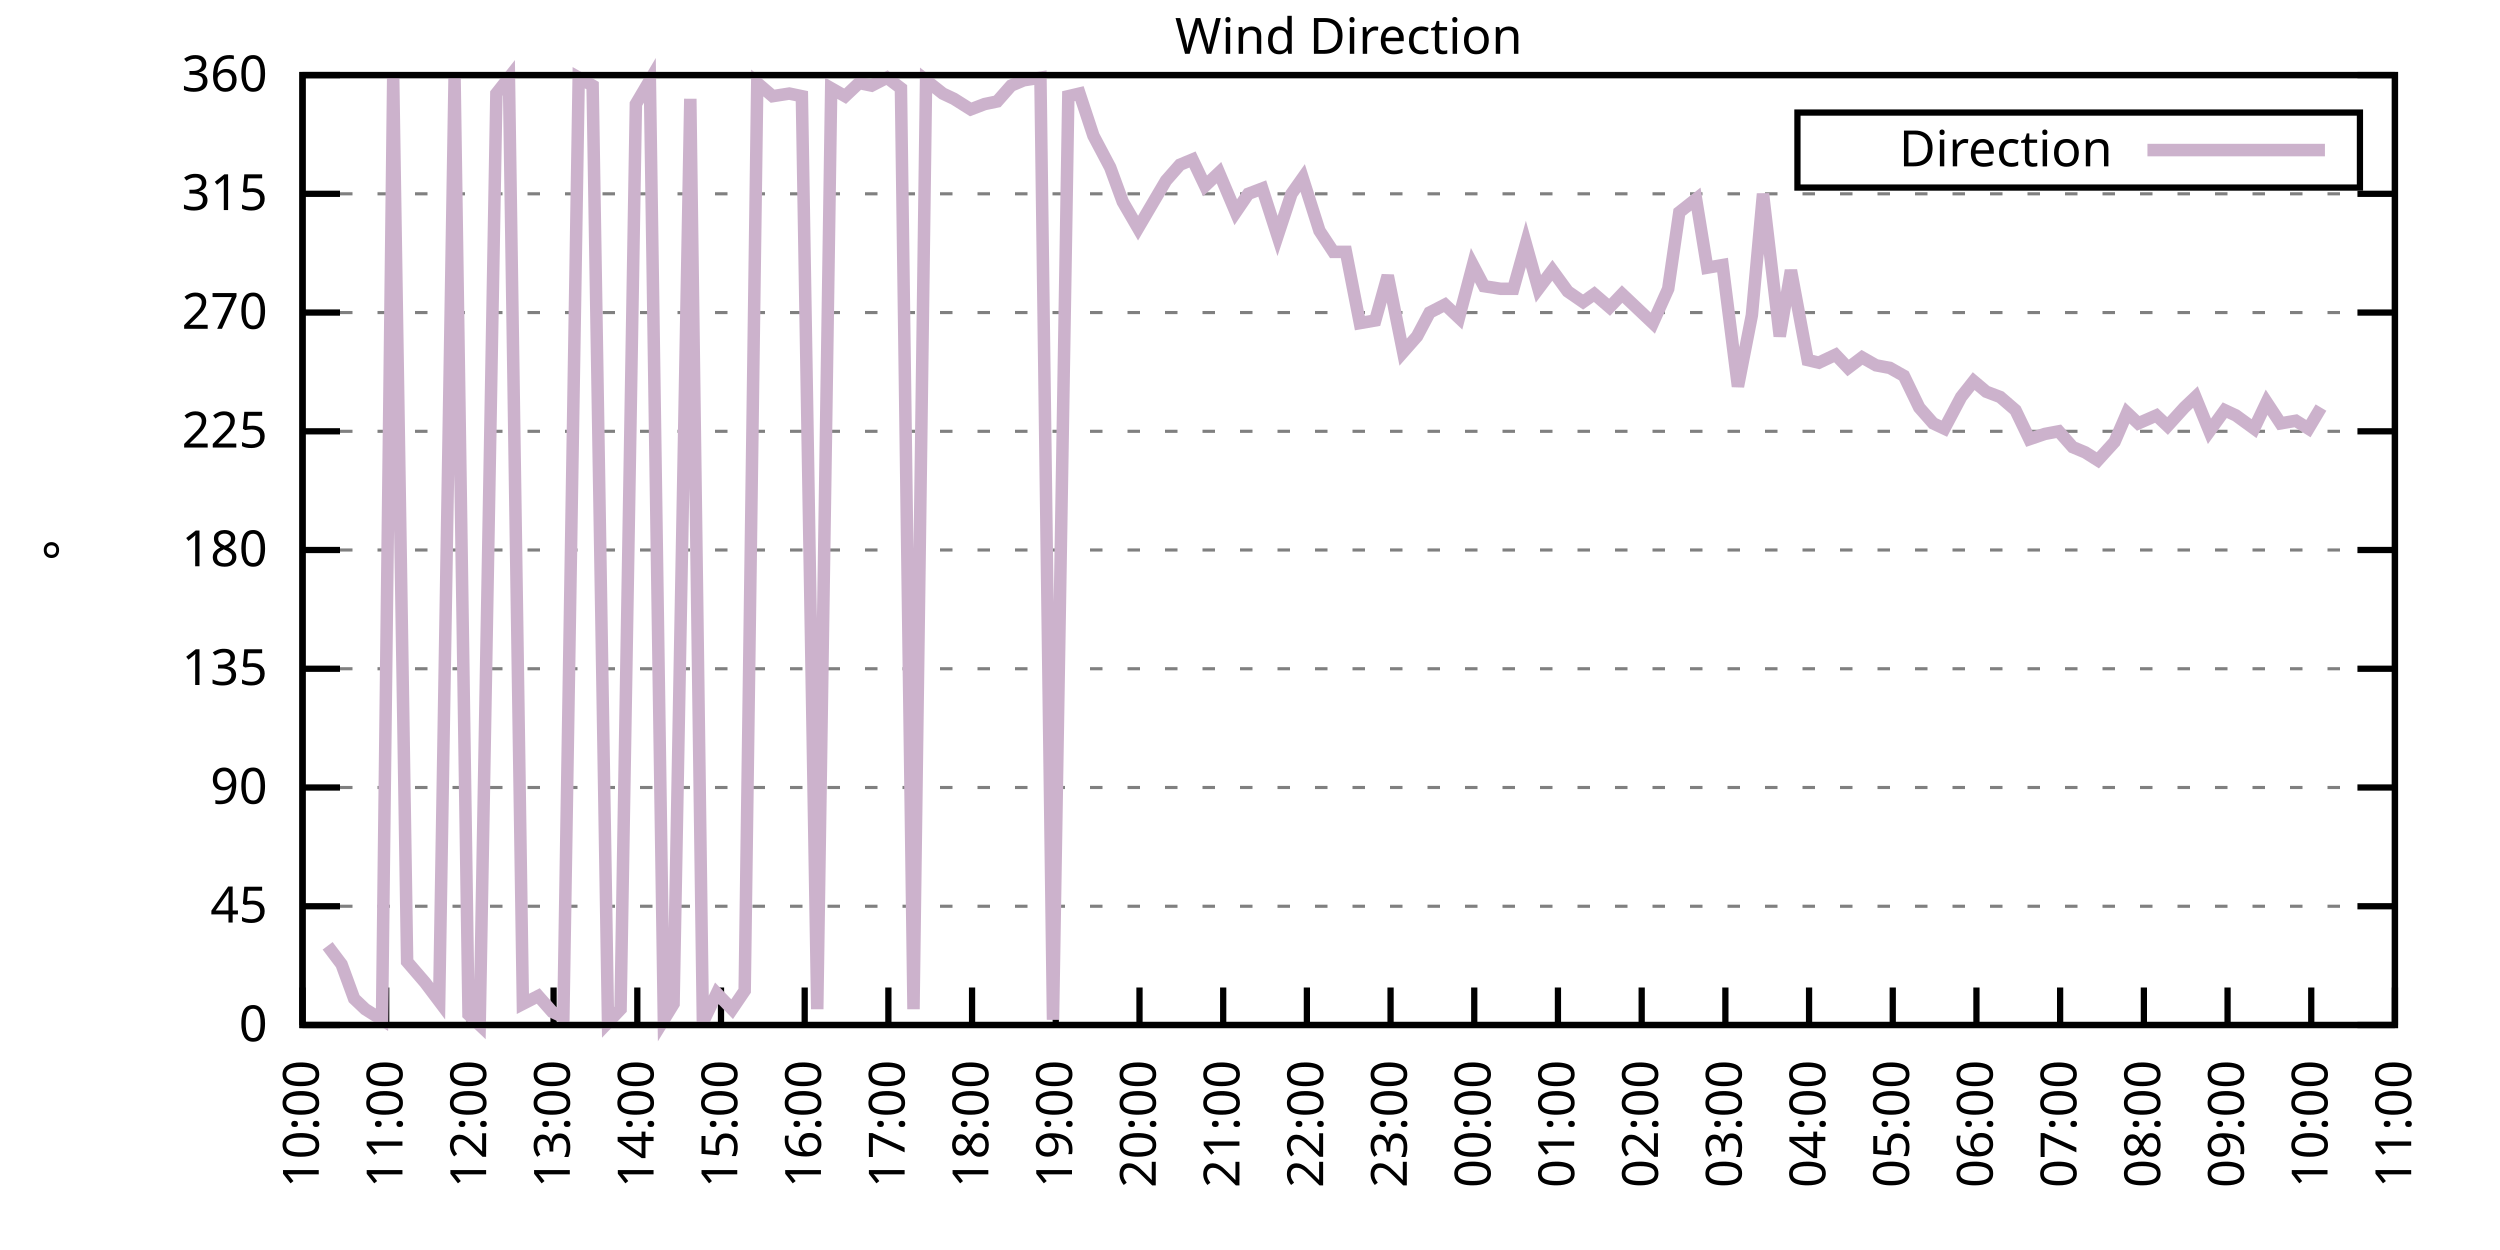
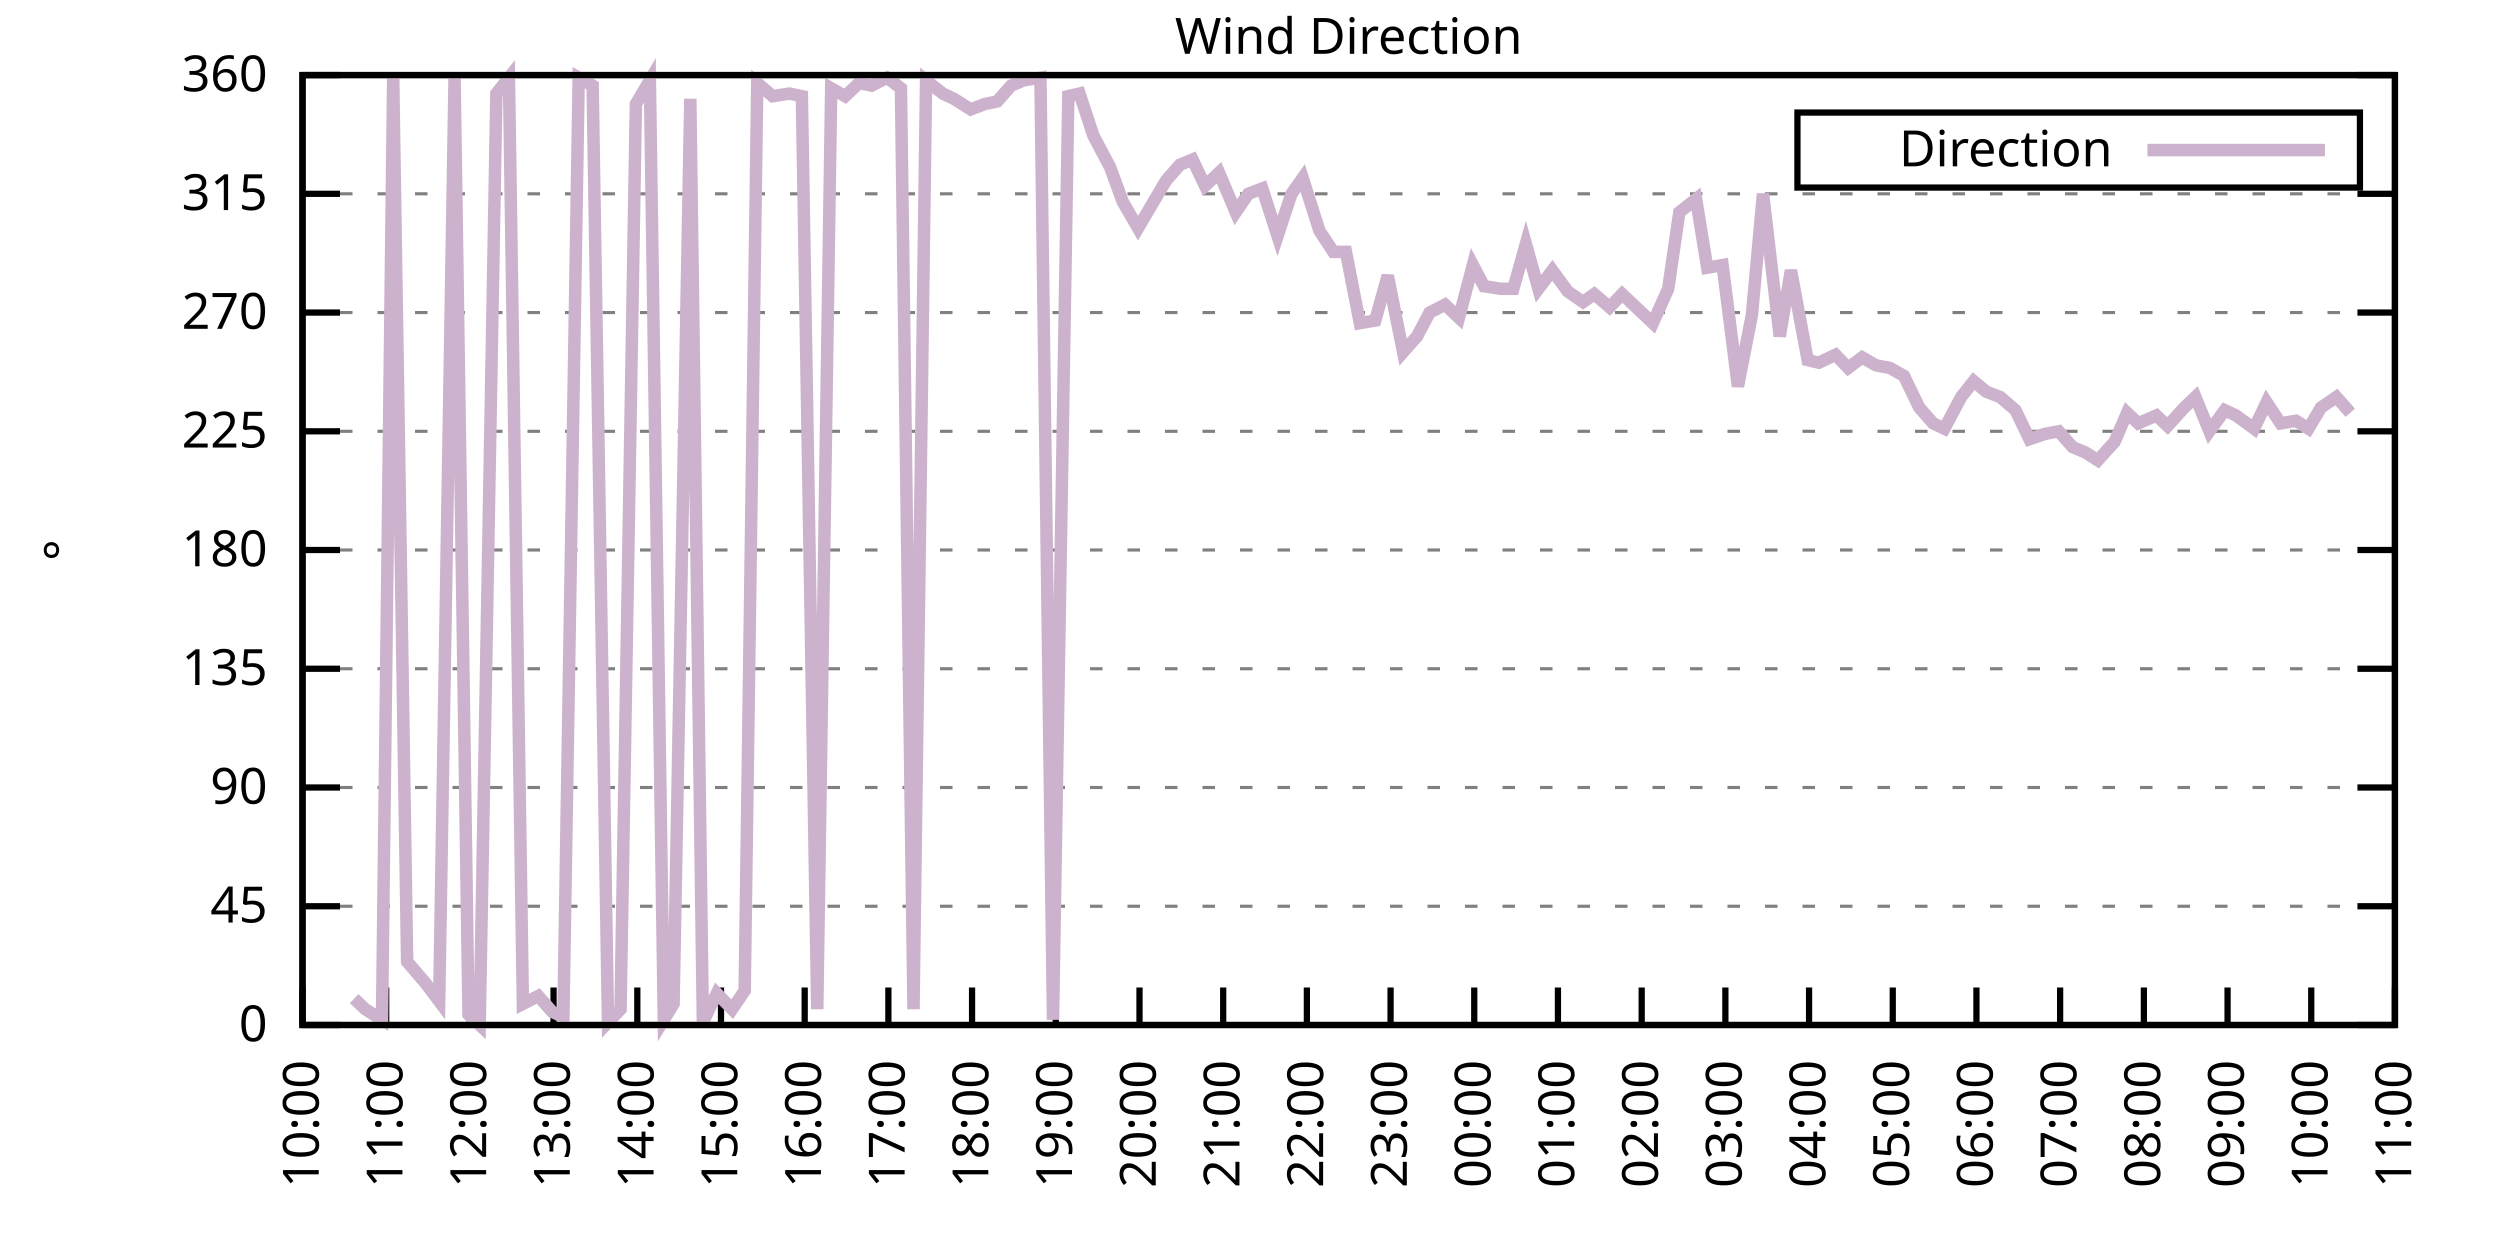
<svg xmlns="http://www.w3.org/2000/svg" xmlns:xlink="http://www.w3.org/1999/xlink" width="400" height="200" viewBox="0 0 400 200">
  <g id="gnuplot_canvas">
    <rect x="0" y="0" width="400" height="200" fill="none" />
    <defs>
      <circle id="gpDot" r="0.5" stroke-width="0.5" stroke="currentColor" />
      <path id="gpPt0" stroke-width="0.333" stroke="currentColor" d="M-1,0 h2 M0,-1 v2" />
      <path id="gpPt1" stroke-width="0.333" stroke="currentColor" d="M-1,-1 L1,1 M1,-1 L-1,1" />
      <path id="gpPt2" stroke-width="0.333" stroke="currentColor" d="M-1,0 L1,0 M0,-1 L0,1 M-1,-1 L1,1 M-1,1 L1,-1" />
      <rect id="gpPt3" stroke-width="0.333" stroke="currentColor" x="-1" y="-1" width="2" height="2" />
      <rect id="gpPt4" stroke-width="0.333" stroke="currentColor" fill="currentColor" x="-1" y="-1" width="2" height="2" />
      <circle id="gpPt5" stroke-width="0.333" stroke="currentColor" cx="0" cy="0" r="1" />
      <use xlink:href="#gpPt5" id="gpPt6" fill="currentColor" stroke="none" />
      <path id="gpPt7" stroke-width="0.333" stroke="currentColor" d="M0,-1.33 L-1.33,0.67 L1.33,0.67 z" />
      <use xlink:href="#gpPt7" id="gpPt8" fill="currentColor" stroke="none" />
      <use xlink:href="#gpPt7" id="gpPt9" stroke="currentColor" transform="rotate(180)" />
      <use xlink:href="#gpPt9" id="gpPt10" fill="currentColor" stroke="none" />
      <use xlink:href="#gpPt3" id="gpPt11" stroke="currentColor" transform="rotate(45)" />
      <use xlink:href="#gpPt11" id="gpPt12" fill="currentColor" stroke="none" />
      <path id="gpPt13" stroke-width="0.333" stroke="currentColor" d="M0,1.330 L1.265,0.411 L0.782,-1.067 L-0.782,-1.076 L-1.265,0.411 z" />
      <use xlink:href="#gpPt13" id="gpPt14" fill="currentColor" stroke="none" />
      <filter id="textbox" filterUnits="objectBoundingBox" x="0" y="0" height="1" width="1">
        <feFlood flood-color="white" flood-opacity="1" result="bgnd" />
        <feComposite in="SourceGraphic" in2="bgnd" operator="atop" />
      </filter>
      <filter id="greybox" filterUnits="objectBoundingBox" x="0" y="0" height="1" width="1">
        <feFlood flood-color="lightgrey" flood-opacity="1" result="grey" />
        <feComposite in="SourceGraphic" in2="grey" operator="atop" />
      </filter>
    </defs>
    <g fill="none" color="white" stroke="currentColor" stroke-width="1.00" stroke-linecap="butt" stroke-linejoin="miter">
</g>
    <g fill="none" color="black" stroke="currentColor" stroke-width="1.00" stroke-linecap="butt" stroke-linejoin="miter">
      <g stroke="none" shape-rendering="crispEdges">
        <polygon fill="rgb(255, 255, 255)" points="48.40,164.00 383.18,164.00 383.18,12.02 48.40,12.02 " />
      </g>
    </g>
    <g fill="none" color="black" stroke="currentColor" stroke-width="1.00" stroke-linecap="butt" stroke-linejoin="miter">
</g>
    <g fill="none" color="black" stroke="black" stroke-width="0.50" stroke-linecap="butt" stroke-linejoin="miter">
</g>
    <g fill="none" color="gray" stroke="currentColor" stroke-width="0.50" stroke-linecap="butt" stroke-linejoin="miter">
      <path stroke="gray" stroke-dasharray="2,4" class="gridline" d="M48.40,164.00 L383.19,164.00  " />
    </g>
    <g fill="none" color="gray" stroke="gray" stroke-width="1.00" stroke-linecap="butt" stroke-linejoin="miter">
</g>
    <g fill="none" color="black" stroke="currentColor" stroke-width="1.00" stroke-linecap="butt" stroke-linejoin="miter">
      <path stroke="black" d="M48.40,164.00 L54.40,164.00 M383.19,164.00 L377.19,164.00  " />
      <g transform="translate(42.80,166.60)" stroke="none" fill="black" font-family="Sans" font-size="8.00" text-anchor="end">
        <text>
          <tspan font-family="Sans"> 0</tspan>
        </text>
      </g>
    </g>
    <g fill="none" color="black" stroke="currentColor" stroke-width="1.00" stroke-linecap="butt" stroke-linejoin="miter">
</g>
    <g fill="none" color="black" stroke="black" stroke-width="0.50" stroke-linecap="butt" stroke-linejoin="miter">
</g>
    <g fill="none" color="gray" stroke="currentColor" stroke-width="0.50" stroke-linecap="butt" stroke-linejoin="miter">
      <path stroke="gray" stroke-dasharray="2,4" class="gridline" d="M48.40,145.00 L383.19,145.00  " />
    </g>
    <g fill="none" color="gray" stroke="gray" stroke-width="1.00" stroke-linecap="butt" stroke-linejoin="miter">
</g>
    <g fill="none" color="black" stroke="currentColor" stroke-width="1.00" stroke-linecap="butt" stroke-linejoin="miter">
      <path stroke="black" d="M48.40,145.00 L54.40,145.00 M383.19,145.00 L377.19,145.00  " />
      <g transform="translate(42.80,147.60)" stroke="none" fill="black" font-family="Sans" font-size="8.00" text-anchor="end">
        <text>
          <tspan font-family="Sans"> 45</tspan>
        </text>
      </g>
    </g>
    <g fill="none" color="black" stroke="currentColor" stroke-width="1.00" stroke-linecap="butt" stroke-linejoin="miter">
</g>
    <g fill="none" color="black" stroke="black" stroke-width="0.50" stroke-linecap="butt" stroke-linejoin="miter">
</g>
    <g fill="none" color="gray" stroke="currentColor" stroke-width="0.50" stroke-linecap="butt" stroke-linejoin="miter">
      <path stroke="gray" stroke-dasharray="2,4" class="gridline" d="M48.40,126.00 L383.19,126.00  " />
    </g>
    <g fill="none" color="gray" stroke="gray" stroke-width="1.00" stroke-linecap="butt" stroke-linejoin="miter">
</g>
    <g fill="none" color="black" stroke="currentColor" stroke-width="1.00" stroke-linecap="butt" stroke-linejoin="miter">
      <path stroke="black" d="M48.40,126.00 L54.40,126.00 M383.19,126.00 L377.19,126.00  " />
      <g transform="translate(42.80,128.60)" stroke="none" fill="black" font-family="Sans" font-size="8.00" text-anchor="end">
        <text>
          <tspan font-family="Sans"> 90</tspan>
        </text>
      </g>
    </g>
    <g fill="none" color="black" stroke="currentColor" stroke-width="1.00" stroke-linecap="butt" stroke-linejoin="miter">
</g>
    <g fill="none" color="black" stroke="black" stroke-width="0.50" stroke-linecap="butt" stroke-linejoin="miter">
</g>
    <g fill="none" color="gray" stroke="currentColor" stroke-width="0.50" stroke-linecap="butt" stroke-linejoin="miter">
      <path stroke="gray" stroke-dasharray="2,4" class="gridline" d="M48.40,107.00 L383.19,107.00  " />
    </g>
    <g fill="none" color="gray" stroke="gray" stroke-width="1.00" stroke-linecap="butt" stroke-linejoin="miter">
</g>
    <g fill="none" color="black" stroke="currentColor" stroke-width="1.00" stroke-linecap="butt" stroke-linejoin="miter">
      <path stroke="black" d="M48.40,107.00 L54.40,107.00 M383.19,107.00 L377.19,107.00  " />
      <g transform="translate(42.80,109.60)" stroke="none" fill="black" font-family="Sans" font-size="8.00" text-anchor="end">
        <text>
          <tspan font-family="Sans"> 135</tspan>
        </text>
      </g>
    </g>
    <g fill="none" color="black" stroke="currentColor" stroke-width="1.00" stroke-linecap="butt" stroke-linejoin="miter">
</g>
    <g fill="none" color="black" stroke="black" stroke-width="0.50" stroke-linecap="butt" stroke-linejoin="miter">
</g>
    <g fill="none" color="gray" stroke="currentColor" stroke-width="0.50" stroke-linecap="butt" stroke-linejoin="miter">
      <path stroke="gray" stroke-dasharray="2,4" class="gridline" d="M48.40,88.00 L383.19,88.00  " />
    </g>
    <g fill="none" color="gray" stroke="gray" stroke-width="1.00" stroke-linecap="butt" stroke-linejoin="miter">
</g>
    <g fill="none" color="black" stroke="currentColor" stroke-width="1.00" stroke-linecap="butt" stroke-linejoin="miter">
      <path stroke="black" d="M48.40,88.00 L54.40,88.00 M383.19,88.00 L377.19,88.00  " />
      <g transform="translate(42.80,90.60)" stroke="none" fill="black" font-family="Sans" font-size="8.00" text-anchor="end">
        <text>
          <tspan font-family="Sans"> 180</tspan>
        </text>
      </g>
    </g>
    <g fill="none" color="black" stroke="currentColor" stroke-width="1.00" stroke-linecap="butt" stroke-linejoin="miter">
</g>
    <g fill="none" color="black" stroke="black" stroke-width="0.50" stroke-linecap="butt" stroke-linejoin="miter">
</g>
    <g fill="none" color="gray" stroke="currentColor" stroke-width="0.50" stroke-linecap="butt" stroke-linejoin="miter">
      <path stroke="gray" stroke-dasharray="2,4" class="gridline" d="M48.40,69.01 L383.19,69.01  " />
    </g>
    <g fill="none" color="gray" stroke="gray" stroke-width="1.00" stroke-linecap="butt" stroke-linejoin="miter">
</g>
    <g fill="none" color="black" stroke="currentColor" stroke-width="1.00" stroke-linecap="butt" stroke-linejoin="miter">
      <path stroke="black" d="M48.40,69.01 L54.40,69.01 M383.19,69.01 L377.19,69.01  " />
      <g transform="translate(42.80,71.61)" stroke="none" fill="black" font-family="Sans" font-size="8.00" text-anchor="end">
        <text>
          <tspan font-family="Sans"> 225</tspan>
        </text>
      </g>
    </g>
    <g fill="none" color="black" stroke="currentColor" stroke-width="1.00" stroke-linecap="butt" stroke-linejoin="miter">
</g>
    <g fill="none" color="black" stroke="black" stroke-width="0.50" stroke-linecap="butt" stroke-linejoin="miter">
</g>
    <g fill="none" color="gray" stroke="currentColor" stroke-width="0.50" stroke-linecap="butt" stroke-linejoin="miter">
      <path stroke="gray" stroke-dasharray="2,4" class="gridline" d="M48.40,50.01 L383.19,50.01  " />
    </g>
    <g fill="none" color="gray" stroke="gray" stroke-width="1.00" stroke-linecap="butt" stroke-linejoin="miter">
</g>
    <g fill="none" color="black" stroke="currentColor" stroke-width="1.00" stroke-linecap="butt" stroke-linejoin="miter">
      <path stroke="black" d="M48.40,50.01 L54.40,50.01 M383.19,50.01 L377.19,50.01  " />
      <g transform="translate(42.80,52.61)" stroke="none" fill="black" font-family="Sans" font-size="8.00" text-anchor="end">
        <text>
          <tspan font-family="Sans"> 270</tspan>
        </text>
      </g>
    </g>
    <g fill="none" color="black" stroke="currentColor" stroke-width="1.00" stroke-linecap="butt" stroke-linejoin="miter">
</g>
    <g fill="none" color="black" stroke="black" stroke-width="0.50" stroke-linecap="butt" stroke-linejoin="miter">
</g>
    <g fill="none" color="gray" stroke="currentColor" stroke-width="0.50" stroke-linecap="butt" stroke-linejoin="miter">
      <path stroke="gray" stroke-dasharray="2,4" class="gridline" d="M48.40,31.01 L383.19,31.01  " />
    </g>
    <g fill="none" color="gray" stroke="gray" stroke-width="1.00" stroke-linecap="butt" stroke-linejoin="miter">
</g>
    <g fill="none" color="black" stroke="currentColor" stroke-width="1.00" stroke-linecap="butt" stroke-linejoin="miter">
      <path stroke="black" d="M48.40,31.01 L54.40,31.01 M383.19,31.01 L377.19,31.01  " />
      <g transform="translate(42.80,33.61)" stroke="none" fill="black" font-family="Sans" font-size="8.00" text-anchor="end">
        <text>
          <tspan font-family="Sans"> 315</tspan>
        </text>
      </g>
    </g>
    <g fill="none" color="black" stroke="currentColor" stroke-width="1.00" stroke-linecap="butt" stroke-linejoin="miter">
</g>
    <g fill="none" color="black" stroke="black" stroke-width="0.50" stroke-linecap="butt" stroke-linejoin="miter">
</g>
    <g fill="none" color="gray" stroke="currentColor" stroke-width="0.50" stroke-linecap="butt" stroke-linejoin="miter">
      <path stroke="gray" stroke-dasharray="2,4" class="gridline" d="M48.40,12.01 L383.19,12.01  " />
    </g>
    <g fill="none" color="gray" stroke="gray" stroke-width="1.00" stroke-linecap="butt" stroke-linejoin="miter">
</g>
    <g fill="none" color="black" stroke="currentColor" stroke-width="1.00" stroke-linecap="butt" stroke-linejoin="miter">
      <path stroke="black" d="M48.40,12.01 L54.40,12.01 M383.19,12.01 L377.19,12.01  " />
      <g transform="translate(42.80,14.61)" stroke="none" fill="black" font-family="Sans" font-size="8.00" text-anchor="end">
        <text>
          <tspan font-family="Sans"> 360</tspan>
        </text>
      </g>
    </g>
    <g fill="none" color="black" stroke="currentColor" stroke-width="1.00" stroke-linecap="butt" stroke-linejoin="miter">
      <path stroke="black" d="M48.40,164.00 L48.40,158.00  " />
      <g transform="translate(51.00,169.60) rotate(270.00)" stroke="none" fill="black" font-family="Sans" font-size="8.00" text-anchor="end">
        <text>
          <tspan font-family="Sans">10:00</tspan>
        </text>
      </g>
    </g>
    <g fill="none" color="black" stroke="currentColor" stroke-width="1.00" stroke-linecap="butt" stroke-linejoin="miter">
      <path stroke="black" d="M61.79,164.00 L61.79,158.00  " />
      <g transform="translate(64.39,169.60) rotate(270.00)" stroke="none" fill="black" font-family="Sans" font-size="8.00" text-anchor="end">
        <text>
          <tspan font-family="Sans">11:00</tspan>
        </text>
      </g>
    </g>
    <g fill="none" color="black" stroke="currentColor" stroke-width="1.00" stroke-linecap="butt" stroke-linejoin="miter">
      <path stroke="black" d="M75.18,164.00 L75.18,158.00  " />
      <g transform="translate(77.78,169.60) rotate(270.00)" stroke="none" fill="black" font-family="Sans" font-size="8.00" text-anchor="end">
        <text>
          <tspan font-family="Sans">12:00</tspan>
        </text>
      </g>
    </g>
    <g fill="none" color="black" stroke="currentColor" stroke-width="1.00" stroke-linecap="butt" stroke-linejoin="miter">
      <path stroke="black" d="M88.57,164.00 L88.57,158.00  " />
      <g transform="translate(91.17,169.60) rotate(270.00)" stroke="none" fill="black" font-family="Sans" font-size="8.00" text-anchor="end">
        <text>
          <tspan font-family="Sans">13:00</tspan>
        </text>
      </g>
    </g>
    <g fill="none" color="black" stroke="currentColor" stroke-width="1.00" stroke-linecap="butt" stroke-linejoin="miter">
      <path stroke="black" d="M101.97,164.00 L101.97,158.00  " />
      <g transform="translate(104.57,169.60) rotate(270.00)" stroke="none" fill="black" font-family="Sans" font-size="8.00" text-anchor="end">
        <text>
          <tspan font-family="Sans">14:00</tspan>
        </text>
      </g>
    </g>
    <g fill="none" color="black" stroke="currentColor" stroke-width="1.00" stroke-linecap="butt" stroke-linejoin="miter">
      <path stroke="black" d="M115.36,164.00 L115.36,158.00  " />
      <g transform="translate(117.96,169.60) rotate(270.00)" stroke="none" fill="black" font-family="Sans" font-size="8.00" text-anchor="end">
        <text>
          <tspan font-family="Sans">15:00</tspan>
        </text>
      </g>
    </g>
    <g fill="none" color="black" stroke="currentColor" stroke-width="1.00" stroke-linecap="butt" stroke-linejoin="miter">
      <path stroke="black" d="M128.75,164.00 L128.75,158.00  " />
      <g transform="translate(131.35,169.60) rotate(270.00)" stroke="none" fill="black" font-family="Sans" font-size="8.00" text-anchor="end">
        <text>
          <tspan font-family="Sans">16:00</tspan>
        </text>
      </g>
    </g>
    <g fill="none" color="black" stroke="currentColor" stroke-width="1.00" stroke-linecap="butt" stroke-linejoin="miter">
      <path stroke="black" d="M142.14,164.00 L142.14,158.00  " />
      <g transform="translate(144.74,169.60) rotate(270.00)" stroke="none" fill="black" font-family="Sans" font-size="8.00" text-anchor="end">
        <text>
          <tspan font-family="Sans">17:00</tspan>
        </text>
      </g>
    </g>
    <g fill="none" color="black" stroke="currentColor" stroke-width="1.00" stroke-linecap="butt" stroke-linejoin="miter">
      <path stroke="black" d="M155.53,164.00 L155.53,158.00  " />
      <g transform="translate(158.13,169.60) rotate(270.00)" stroke="none" fill="black" font-family="Sans" font-size="8.00" text-anchor="end">
        <text>
          <tspan font-family="Sans">18:00</tspan>
        </text>
      </g>
    </g>
    <g fill="none" color="black" stroke="currentColor" stroke-width="1.00" stroke-linecap="butt" stroke-linejoin="miter">
      <path stroke="black" d="M168.92,164.00 L168.92,158.00  " />
      <g transform="translate(171.52,169.60) rotate(270.00)" stroke="none" fill="black" font-family="Sans" font-size="8.00" text-anchor="end">
        <text>
          <tspan font-family="Sans">19:00</tspan>
        </text>
      </g>
    </g>
    <g fill="none" color="black" stroke="currentColor" stroke-width="1.00" stroke-linecap="butt" stroke-linejoin="miter">
      <path stroke="black" d="M182.32,164.00 L182.32,158.00  " />
      <g transform="translate(184.92,169.60) rotate(270.00)" stroke="none" fill="black" font-family="Sans" font-size="8.00" text-anchor="end">
        <text>
          <tspan font-family="Sans">20:00</tspan>
        </text>
      </g>
    </g>
    <g fill="none" color="black" stroke="currentColor" stroke-width="1.00" stroke-linecap="butt" stroke-linejoin="miter">
      <path stroke="black" d="M195.71,164.00 L195.71,158.00  " />
      <g transform="translate(198.31,169.60) rotate(270.00)" stroke="none" fill="black" font-family="Sans" font-size="8.00" text-anchor="end">
        <text>
          <tspan font-family="Sans">21:00</tspan>
        </text>
      </g>
    </g>
    <g fill="none" color="black" stroke="currentColor" stroke-width="1.00" stroke-linecap="butt" stroke-linejoin="miter">
      <path stroke="black" d="M209.10,164.00 L209.10,158.00  " />
      <g transform="translate(211.70,169.60) rotate(270.00)" stroke="none" fill="black" font-family="Sans" font-size="8.00" text-anchor="end">
        <text>
          <tspan font-family="Sans">22:00</tspan>
        </text>
      </g>
    </g>
    <g fill="none" color="black" stroke="currentColor" stroke-width="1.00" stroke-linecap="butt" stroke-linejoin="miter">
      <path stroke="black" d="M222.49,164.00 L222.49,158.00  " />
      <g transform="translate(225.09,169.60) rotate(270.00)" stroke="none" fill="black" font-family="Sans" font-size="8.00" text-anchor="end">
        <text>
          <tspan font-family="Sans">23:00</tspan>
        </text>
      </g>
    </g>
    <g fill="none" color="black" stroke="currentColor" stroke-width="1.00" stroke-linecap="butt" stroke-linejoin="miter">
      <path stroke="black" d="M235.88,164.00 L235.88,158.00  " />
      <g transform="translate(238.48,169.60) rotate(270.00)" stroke="none" fill="black" font-family="Sans" font-size="8.00" text-anchor="end">
        <text>
          <tspan font-family="Sans">00:00</tspan>
        </text>
      </g>
    </g>
    <g fill="none" color="black" stroke="currentColor" stroke-width="1.00" stroke-linecap="butt" stroke-linejoin="miter">
      <path stroke="black" d="M249.27,164.00 L249.27,158.00  " />
      <g transform="translate(251.87,169.60) rotate(270.00)" stroke="none" fill="black" font-family="Sans" font-size="8.00" text-anchor="end">
        <text>
          <tspan font-family="Sans">01:00</tspan>
        </text>
      </g>
    </g>
    <g fill="none" color="black" stroke="currentColor" stroke-width="1.00" stroke-linecap="butt" stroke-linejoin="miter">
      <path stroke="black" d="M262.67,164.00 L262.67,158.00  " />
      <g transform="translate(265.27,169.60) rotate(270.00)" stroke="none" fill="black" font-family="Sans" font-size="8.00" text-anchor="end">
        <text>
          <tspan font-family="Sans">02:00</tspan>
        </text>
      </g>
    </g>
    <g fill="none" color="black" stroke="currentColor" stroke-width="1.00" stroke-linecap="butt" stroke-linejoin="miter">
      <path stroke="black" d="M276.06,164.00 L276.06,158.00  " />
      <g transform="translate(278.66,169.60) rotate(270.00)" stroke="none" fill="black" font-family="Sans" font-size="8.00" text-anchor="end">
        <text>
          <tspan font-family="Sans">03:00</tspan>
        </text>
      </g>
    </g>
    <g fill="none" color="black" stroke="currentColor" stroke-width="1.00" stroke-linecap="butt" stroke-linejoin="miter">
      <path stroke="black" d="M289.45,164.00 L289.45,158.00  " />
      <g transform="translate(292.05,169.60) rotate(270.00)" stroke="none" fill="black" font-family="Sans" font-size="8.00" text-anchor="end">
        <text>
          <tspan font-family="Sans">04:00</tspan>
        </text>
      </g>
    </g>
    <g fill="none" color="black" stroke="currentColor" stroke-width="1.00" stroke-linecap="butt" stroke-linejoin="miter">
      <path stroke="black" d="M302.84,164.00 L302.84,158.00  " />
      <g transform="translate(305.44,169.60) rotate(270.00)" stroke="none" fill="black" font-family="Sans" font-size="8.00" text-anchor="end">
        <text>
          <tspan font-family="Sans">05:00</tspan>
        </text>
      </g>
    </g>
    <g fill="none" color="black" stroke="currentColor" stroke-width="1.00" stroke-linecap="butt" stroke-linejoin="miter">
      <path stroke="black" d="M316.23,164.00 L316.23,158.00  " />
      <g transform="translate(318.83,169.60) rotate(270.00)" stroke="none" fill="black" font-family="Sans" font-size="8.00" text-anchor="end">
        <text>
          <tspan font-family="Sans">06:00</tspan>
        </text>
      </g>
    </g>
    <g fill="none" color="black" stroke="currentColor" stroke-width="1.00" stroke-linecap="butt" stroke-linejoin="miter">
      <path stroke="black" d="M329.62,164.00 L329.62,158.00  " />
      <g transform="translate(332.22,169.60) rotate(270.00)" stroke="none" fill="black" font-family="Sans" font-size="8.00" text-anchor="end">
        <text>
          <tspan font-family="Sans">07:00</tspan>
        </text>
      </g>
    </g>
    <g fill="none" color="black" stroke="currentColor" stroke-width="1.00" stroke-linecap="butt" stroke-linejoin="miter">
      <path stroke="black" d="M343.02,164.00 L343.02,158.00  " />
      <g transform="translate(345.62,169.60) rotate(270.00)" stroke="none" fill="black" font-family="Sans" font-size="8.00" text-anchor="end">
        <text>
          <tspan font-family="Sans">08:00</tspan>
        </text>
      </g>
    </g>
    <g fill="none" color="black" stroke="currentColor" stroke-width="1.00" stroke-linecap="butt" stroke-linejoin="miter">
      <path stroke="black" d="M356.41,164.00 L356.41,158.00  " />
      <g transform="translate(359.01,169.60) rotate(270.00)" stroke="none" fill="black" font-family="Sans" font-size="8.00" text-anchor="end">
        <text>
          <tspan font-family="Sans">09:00</tspan>
        </text>
      </g>
    </g>
    <g fill="none" color="black" stroke="currentColor" stroke-width="1.00" stroke-linecap="butt" stroke-linejoin="miter">
      <path stroke="black" d="M369.80,164.00 L369.80,158.00  " />
      <g transform="translate(372.40,169.60) rotate(270.00)" stroke="none" fill="black" font-family="Sans" font-size="8.00" text-anchor="end">
        <text>
          <tspan font-family="Sans">10:00</tspan>
        </text>
      </g>
    </g>
    <g fill="none" color="black" stroke="currentColor" stroke-width="1.00" stroke-linecap="butt" stroke-linejoin="miter">
      <path stroke="black" d="M383.19,164.00 L383.19,158.00  " />
      <g transform="translate(385.79,169.60) rotate(270.00)" stroke="none" fill="black" font-family="Sans" font-size="8.00" text-anchor="end">
        <text>
          <tspan font-family="Sans">11:00</tspan>
        </text>
      </g>
    </g>
    <g fill="none" color="black" stroke="currentColor" stroke-width="1.00" stroke-linecap="butt" stroke-linejoin="miter">
</g>
    <g fill="none" color="black" stroke="currentColor" stroke-width="1.00" stroke-linecap="butt" stroke-linejoin="miter">
      <path stroke="black" d="M48.40,12.01 L48.40,164.00 L383.19,164.00 L383.19,12.01 L48.40,12.01 Z  " />
    </g>
    <g fill="none" color="black" stroke="currentColor" stroke-width="1.00" stroke-linecap="butt" stroke-linejoin="miter">
</g>
    <g fill="none" color="black" stroke="currentColor" stroke-width="1.00" stroke-linecap="butt" stroke-linejoin="miter">
      <path stroke="black" d="M287.59,30.01 L287.59,18.01 L377.59,18.01 L377.59,30.01 L287.59,30.01 Z  " />
    </g>
    <g id="Wind_direction_plot_1">
      <g fill="none" color="white" stroke="black" stroke-width="2.00" stroke-linecap="butt" stroke-linejoin="miter">
</g>
      <g fill="none" color="black" stroke="currentColor" stroke-width="2.00" stroke-linecap="butt" stroke-linejoin="miter">
        <g transform="translate(337.99,26.61)" stroke="none" fill="black" font-family="Sans" font-size="8.00" text-anchor="end">
          <text>
            <tspan font-family="Sans">Direction</tspan>
          </text>
        </g>
      </g>
      <g fill="none" color="black" stroke="currentColor" stroke-width="2.00" stroke-linecap="butt" stroke-linejoin="miter">
-         <path stroke="rgb(204, 178, 204)" d="M343.59,24.01 L371.99,24.01 M52.42,151.33 L54.65,154.29 L56.66,159.78 L58.44,161.47 L61.12,163.16 L62.91,12.43   L65.14,153.87 L68.04,157.24 L70.27,160.20 L72.73,12.43 L74.96,162.31 L76.75,164.00 L79.42,14.97 L81.43,12.43   L83.66,160.62 L86.12,159.36 L88.35,161.89 L90.14,162.73 L92.59,12.43 L94.82,13.70 L97.28,163.58 L99.29,161.47   L101.74,16.65 L103.98,12.85 L106.21,163.16 L107.77,160.62 L110.45,15.81 L112.46,163.58 L114.69,158.93 L117.14,161.47   L119.15,158.51 L121.16,13.28 L123.62,15.39 L126.29,14.97 L128.30,15.39 L130.76,161.47 L132.99,14.12 L135.22,15.39   L137.45,13.28 L139.46,13.70 L141.92,12.43 L144.15,14.12 L146.16,161.47 L148.17,12.85 L150.85,14.97 L152.63,15.81   L155.31,17.50 L157.54,16.65 L159.55,16.23 L161.78,13.70 L163.79,12.85 L166.47,12.43 L168.48,163.16 L170.93,15.39   L172.72,14.97 L174.95,21.72 L177.63,26.79 L179.64,32.28 L182.09,36.50 L184.32,32.70 L186.56,28.90 L188.79,26.36   L190.80,25.52 L192.81,29.74 L195.04,27.63 L197.72,33.96 L199.73,31.01 L201.96,30.16 L204.41,37.76 L206.64,31.01   L208.43,28.48 L211.11,36.92 L213.34,40.30 L215.35,40.30 L217.58,51.70 L220.04,51.27 L222.04,44.10 L224.50,56.34   L226.73,53.81 L228.74,50.01 L231.20,48.74 L233.43,50.85 L235.66,42.41 L237.44,45.79 L240.12,46.21 L242.13,46.21   L244.14,39.03 L246.15,46.21 L248.38,43.25 L250.84,46.63 L253.29,48.32 L255.08,47.05 L257.53,49.16 L259.54,47.05   L261.77,49.16 L264.45,51.70 L266.91,46.21 L268.69,33.96 L271.37,31.85 L273.16,42.83 L275.61,42.41 L278.07,61.83   L280.30,50.43 L282.08,31.01 L284.76,53.81 L286.55,43.25 L289.23,57.61 L291.01,58.03 L293.69,56.76 L295.70,58.87   L297.93,57.18 L300.16,58.45 L302.39,58.87 L304.63,60.14 L307.08,65.21 L309.31,67.74 L311.10,68.58 L313.78,63.52   L315.79,60.98 L317.79,62.67 L320.03,63.52 L322.48,65.63 L324.71,70.27 L327.17,69.43 L329.40,69.01 L331.63,71.54   L333.64,72.38 L335.65,73.65 L338.33,70.70 L340.34,66.05 L342.12,67.74 L345.02,66.47 L346.81,68.16 L349.49,65.21   L351.27,63.52 L353.51,69.01 L355.96,65.63 L357.75,66.47 L360.65,68.58 L362.66,64.36 L364.89,67.74 L367.34,67.32   L369.35,68.58 L371.36,65.21  " />
+         <path stroke="rgb(204, 178, 204)" d="M343.59,24.01 L371.99,24.01 M56.66,159.78 L58.44,161.47 L61.12,163.16 L62.91,12.43 L65.14,153.87 L68.04,157.24   L70.27,160.20 L72.73,12.43 L74.96,162.31 L76.75,164.00 L79.42,14.97 L81.43,12.43 L83.66,160.62 L86.12,159.36   L88.35,161.89 L90.14,162.73 L92.59,12.43 L94.82,13.70 L97.28,163.58 L99.29,161.47 L101.74,16.65 L103.98,12.85   L106.21,163.16 L107.77,160.62 L110.45,15.81 L112.46,163.58 L114.69,158.93 L117.14,161.47 L119.15,158.51 L121.16,13.28   L123.62,15.39 L126.29,14.97 L128.30,15.39 L130.76,161.47 L132.99,14.12 L135.22,15.39 L137.45,13.28 L139.46,13.70   L141.92,12.43 L144.15,14.12 L146.16,161.47 L148.17,12.85 L150.85,14.97 L152.63,15.81 L155.31,17.50 L157.54,16.65   L159.55,16.23 L161.78,13.70 L163.79,12.85 L166.47,12.43 L168.48,163.16 L170.93,15.39 L172.72,14.97 L174.95,21.72   L177.63,26.79 L179.64,32.28 L182.09,36.50 L184.32,32.70 L186.56,28.90 L188.79,26.36 L190.80,25.52 L192.81,29.74   L195.04,27.63 L197.72,33.96 L199.73,31.01 L201.96,30.16 L204.41,37.76 L206.64,31.01 L208.43,28.48 L211.11,36.92   L213.34,40.30 L215.35,40.30 L217.58,51.70 L220.04,51.27 L222.04,44.10 L224.50,56.34 L226.73,53.81 L228.74,50.01   L231.20,48.74 L233.43,50.85 L235.66,42.41 L237.44,45.79 L240.12,46.21 L242.13,46.21 L244.14,39.03 L246.15,46.21   L248.38,43.25 L250.84,46.63 L253.29,48.32 L255.08,47.05 L257.53,49.16 L259.54,47.05 L261.77,49.16 L264.45,51.70   L266.91,46.21 L268.69,33.96 L271.37,31.85 L273.16,42.83 L275.61,42.41 L278.07,61.83 L280.30,50.43 L282.08,31.01   L284.76,53.81 L286.55,43.25 L289.23,57.61 L291.01,58.03 L293.69,56.76 L295.70,58.87 L297.93,57.18 L300.16,58.45   L302.39,58.87 L304.63,60.14 L307.08,65.21 L309.31,67.74 L311.10,68.58 L313.78,63.52 L315.79,60.98 L317.79,62.67   L320.03,63.52 L322.48,65.63 L324.71,70.27 L327.17,69.43 L329.40,69.01 L331.63,71.54 L333.64,72.38 L335.65,73.65   L338.33,70.70 L340.34,66.05 L342.12,67.74 L345.02,66.47 L346.81,68.16 L349.49,65.21 L351.27,63.52 L353.51,69.01   L355.96,65.63 L357.75,66.47 L360.65,68.58 L362.66,64.36 L364.89,67.74 L367.34,67.32 L369.35,68.58 L371.36,65.21   L373.82,63.52 L376.05,66.05  " />
      </g>
    </g>
    <g fill="none" color="black" stroke="currentColor" stroke-width="2.00" stroke-linecap="butt" stroke-linejoin="miter">
</g>
    <g fill="none" color="black" stroke="black" stroke-width="1.00" stroke-linecap="butt" stroke-linejoin="miter">
</g>
    <g fill="none" color="black" stroke="currentColor" stroke-width="1.00" stroke-linecap="butt" stroke-linejoin="miter">
      <path stroke="black" d="M48.40,12.01 L48.40,164.00 L383.19,164.00 L383.19,12.01 L48.40,12.01 Z  " />
      <g transform="translate(12.80,88.01) rotate(270.00)" stroke="none" fill="black" font-family="Sans" font-size="8.00" text-anchor="middle">
        <text>
          <tspan font-family="Sans">°</tspan>
        </text>
      </g>
    </g>
    <g fill="none" color="black" stroke="currentColor" stroke-width="1.00" stroke-linecap="butt" stroke-linejoin="miter">
</g>
    <g fill="none" color="black" stroke="currentColor" stroke-width="1.00" stroke-linecap="butt" stroke-linejoin="miter">
      <g transform="translate(215.79,8.61)" stroke="none" fill="black" font-family="Sans" font-size="8.00" text-anchor="middle">
        <text>
          <tspan font-family="Sans">Wind Direction</tspan>
        </text>
      </g>
    </g>
    <g fill="none" color="black" stroke="currentColor" stroke-width="1.00" stroke-linecap="butt" stroke-linejoin="miter">
</g>
  </g>
</svg>
